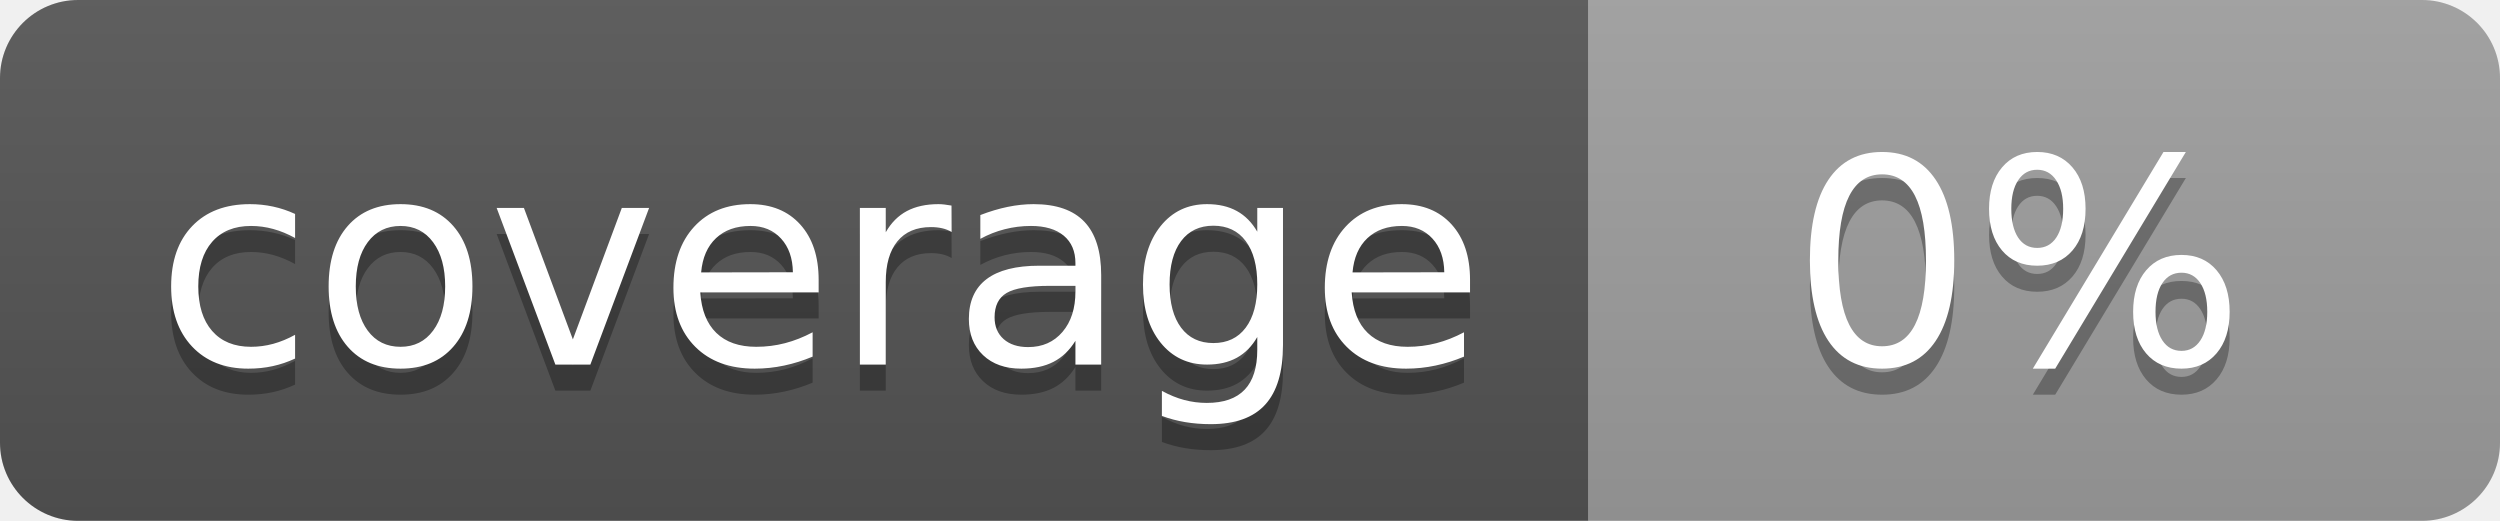
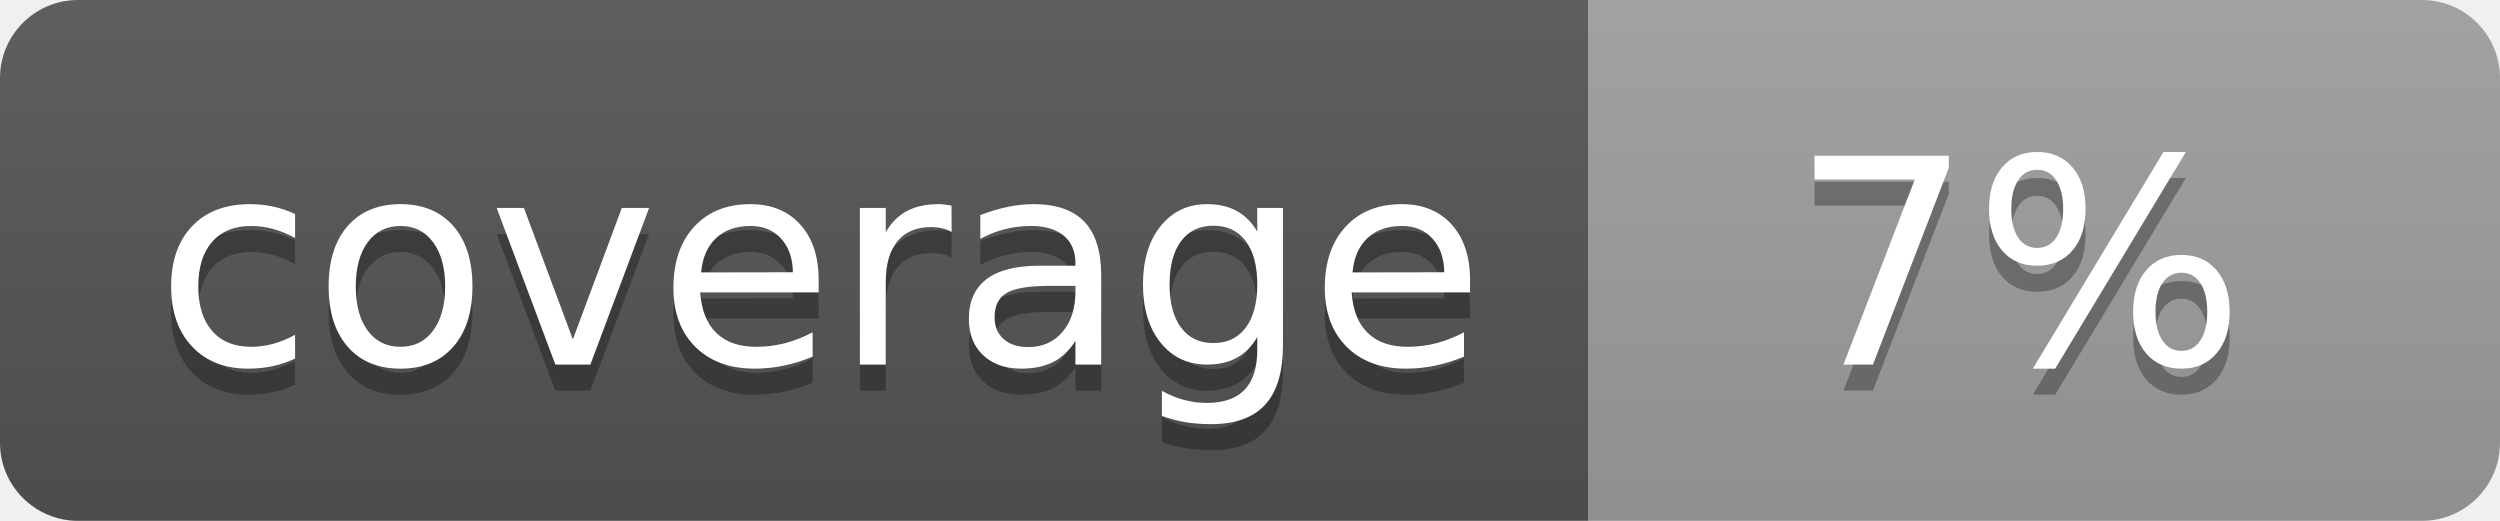
<svg xmlns="http://www.w3.org/2000/svg" width="96" height="20">
  <linearGradient id="b" x2="0" y2="100%">
    <stop offset="0" stop-color="#bbb" stop-opacity=".1" />
    <stop offset="1" stop-opacity=".1" />
  </linearGradient>
  <clipPath id="a">
    <rect width="96" height="20" rx="3" fill="#fff" />
  </clipPath>
  <g clip-path="url(#a)">
    <path fill="#555" d="M0 0h61v20H0z" />
    <path fill="#9F9F9F" d="M61 0h35v20H61z" />
    <path fill="url(#b)" d="M0 0h96v20H0z" />
  </g>
  <g fill="#fff" text-anchor="middle" font-family="DejaVu Sans,Verdana,Geneva,sans-serif" font-size="110">
    <text x="315" y="150" fill="#010101" fill-opacity=".3" transform="scale(.1)" textLength="510">coverage</text>
    <text x="315" y="140" transform="scale(.1)" textLength="510">coverage</text>
-     <text x="775" y="150" fill="#010101" fill-opacity=".3" transform="scale(.1)" textLength="250">0%</text>
-     <text x="775" y="140" transform="scale(.1)" textLength="250">0%</text>
+     <text x="775" y="150" fill="#010101" fill-opacity=".3" transform="scale(.1)" textLength="250">7%</text>
+     <text x="775" y="140" transform="scale(.1)" textLength="250">7%</text>
  </g>
</svg>
